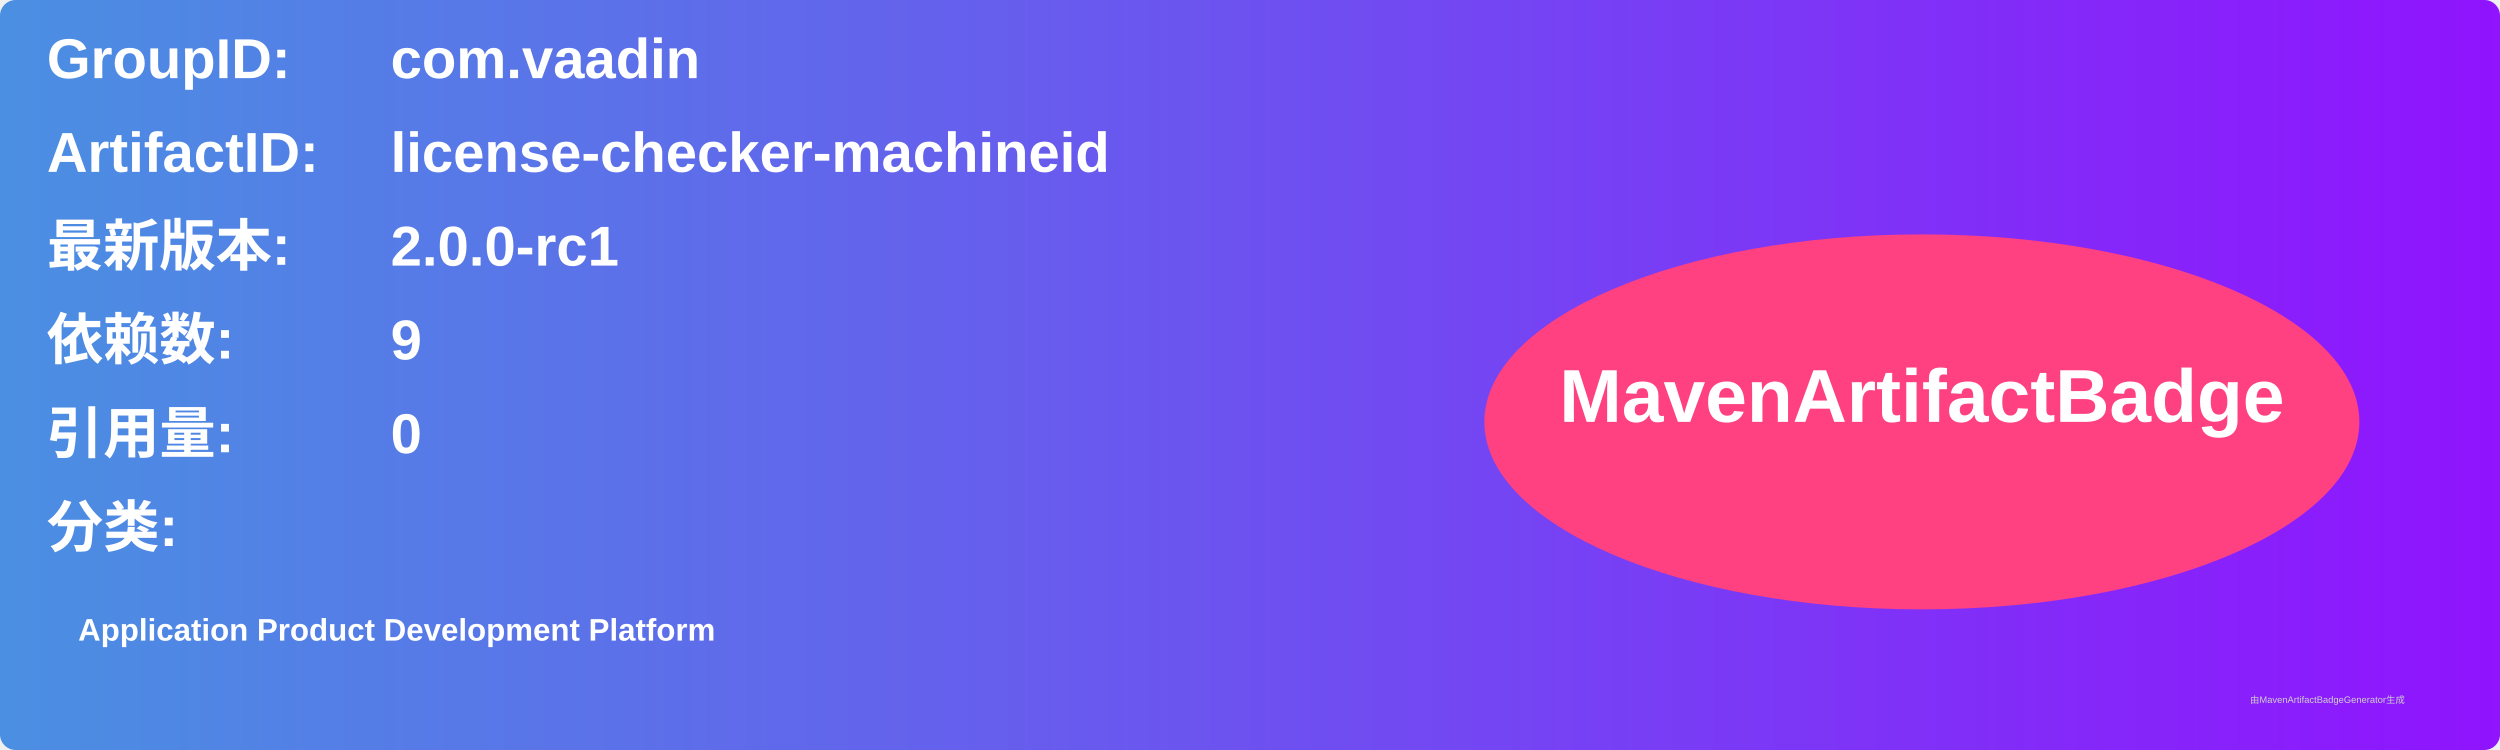
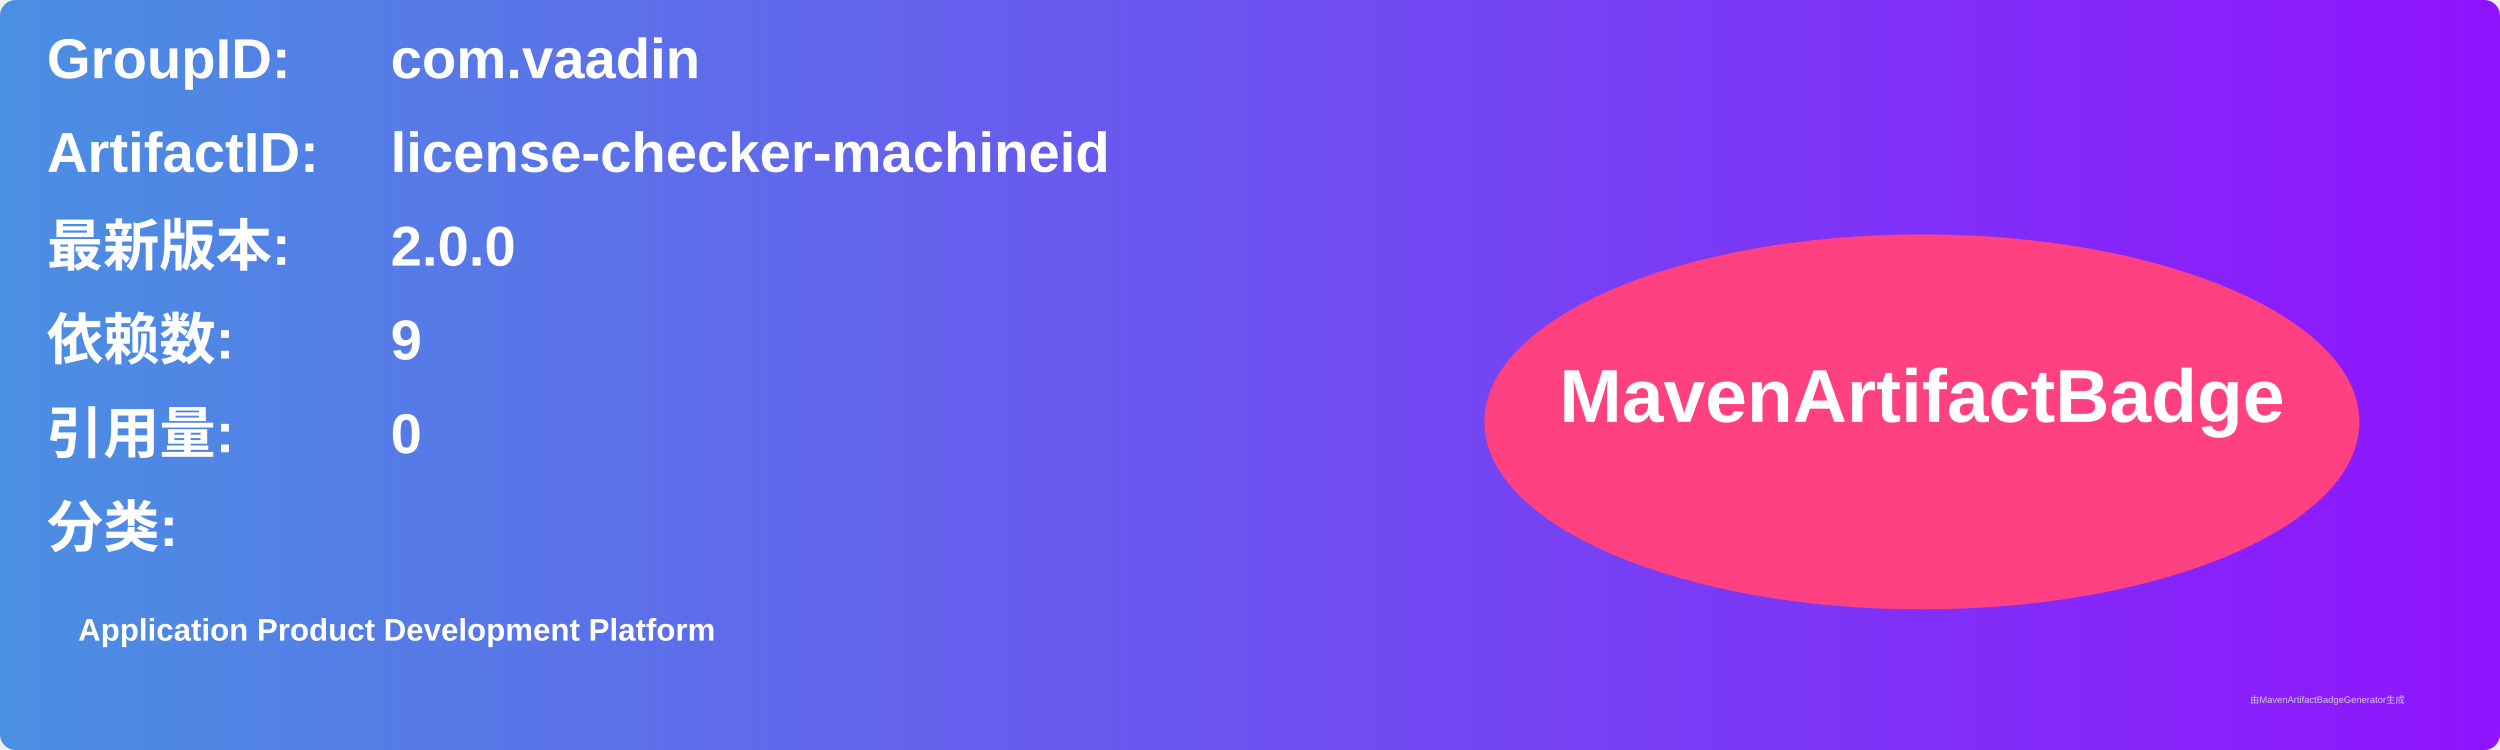
<svg xmlns="http://www.w3.org/2000/svg" width="800" height="240" viewBox="0 0 800 240">
  <linearGradient id="grad" x1="0%" y1="0%" x2="100%" y2="0%">
    <stop offset="0%" stop-color="#4a90e2" />
    <stop offset="100%" stop-color="#9013fe" />
  </linearGradient>
  <rect width="100%" height="100%" rx="5" ry="5" fill="url(#grad)" />
  <g transform="translate(15, 15)">
    <text x="0" y="10" font-family="Arial" font-size="18" fill="white" font-weight="bold" width="260">GroupID:</text>
    <text x="110" y="10" font-family="Arial" font-size="18" fill="white" font-weight="bold" width="460">com.vaadin</text>
    <text x="0" y="40" font-family="Arial" font-size="18" fill="white" font-weight="bold" width="260">ArtifactID:</text>
    <text x="110" y="40" font-family="Arial" font-size="18" fill="white" font-weight="bold" width="460">license-checker-machineid</text>
    <text x="0" y="70" font-family="Arial" font-size="18" fill="white" font-weight="bold">最新版本:</text>
    <text x="110" y="70" font-family="Arial" font-size="18" fill="white" font-weight="bold">
-       <tspan font-weight="bold">2.0.0-rc1</tspan>
+       <tspan font-weight="bold">2.0.0</tspan>
    </text>
    <text x="0" y="100" font-family="Arial" font-size="18" fill="white" font-weight="bold">依赖数: </text>
    <text x="110" y="100" font-family="Arial" font-size="18" fill="white">
      <tspan font-weight="bold">9</tspan>
    </text>
    <text x="0" y="130" font-family="Arial" font-size="18" fill="white" font-weight="bold">引用量: </text>
    <text x="110" y="130" font-family="Arial" font-size="18" fill="white">
      <tspan font-weight="bold">0</tspan>
    </text>
    <text x="0" y="160" font-family="Arial" font-size="18" fill="white" font-weight="bold">分类:</text>
    <text x="10" y="190" font-family="Arial" font-size="10" fill="white">
      <tspan font-weight="bold">Application Product Development Platform</tspan>
    </text>
    <ellipse cx="600" cy="120" rx="140" ry="60" fill="#ff4081" />
    <text x="600" y="120" text-anchor="middle" font-family="Arial" font-size="24" fill="white" font-weight="bold">MavenArtifactBadge</text>
  </g>
  <text x="720" y="225" font-family="Arial" font-size="3" fill="#d0d0d0">由MavenArtifactBadgeGenerator生成</text>
</svg>
